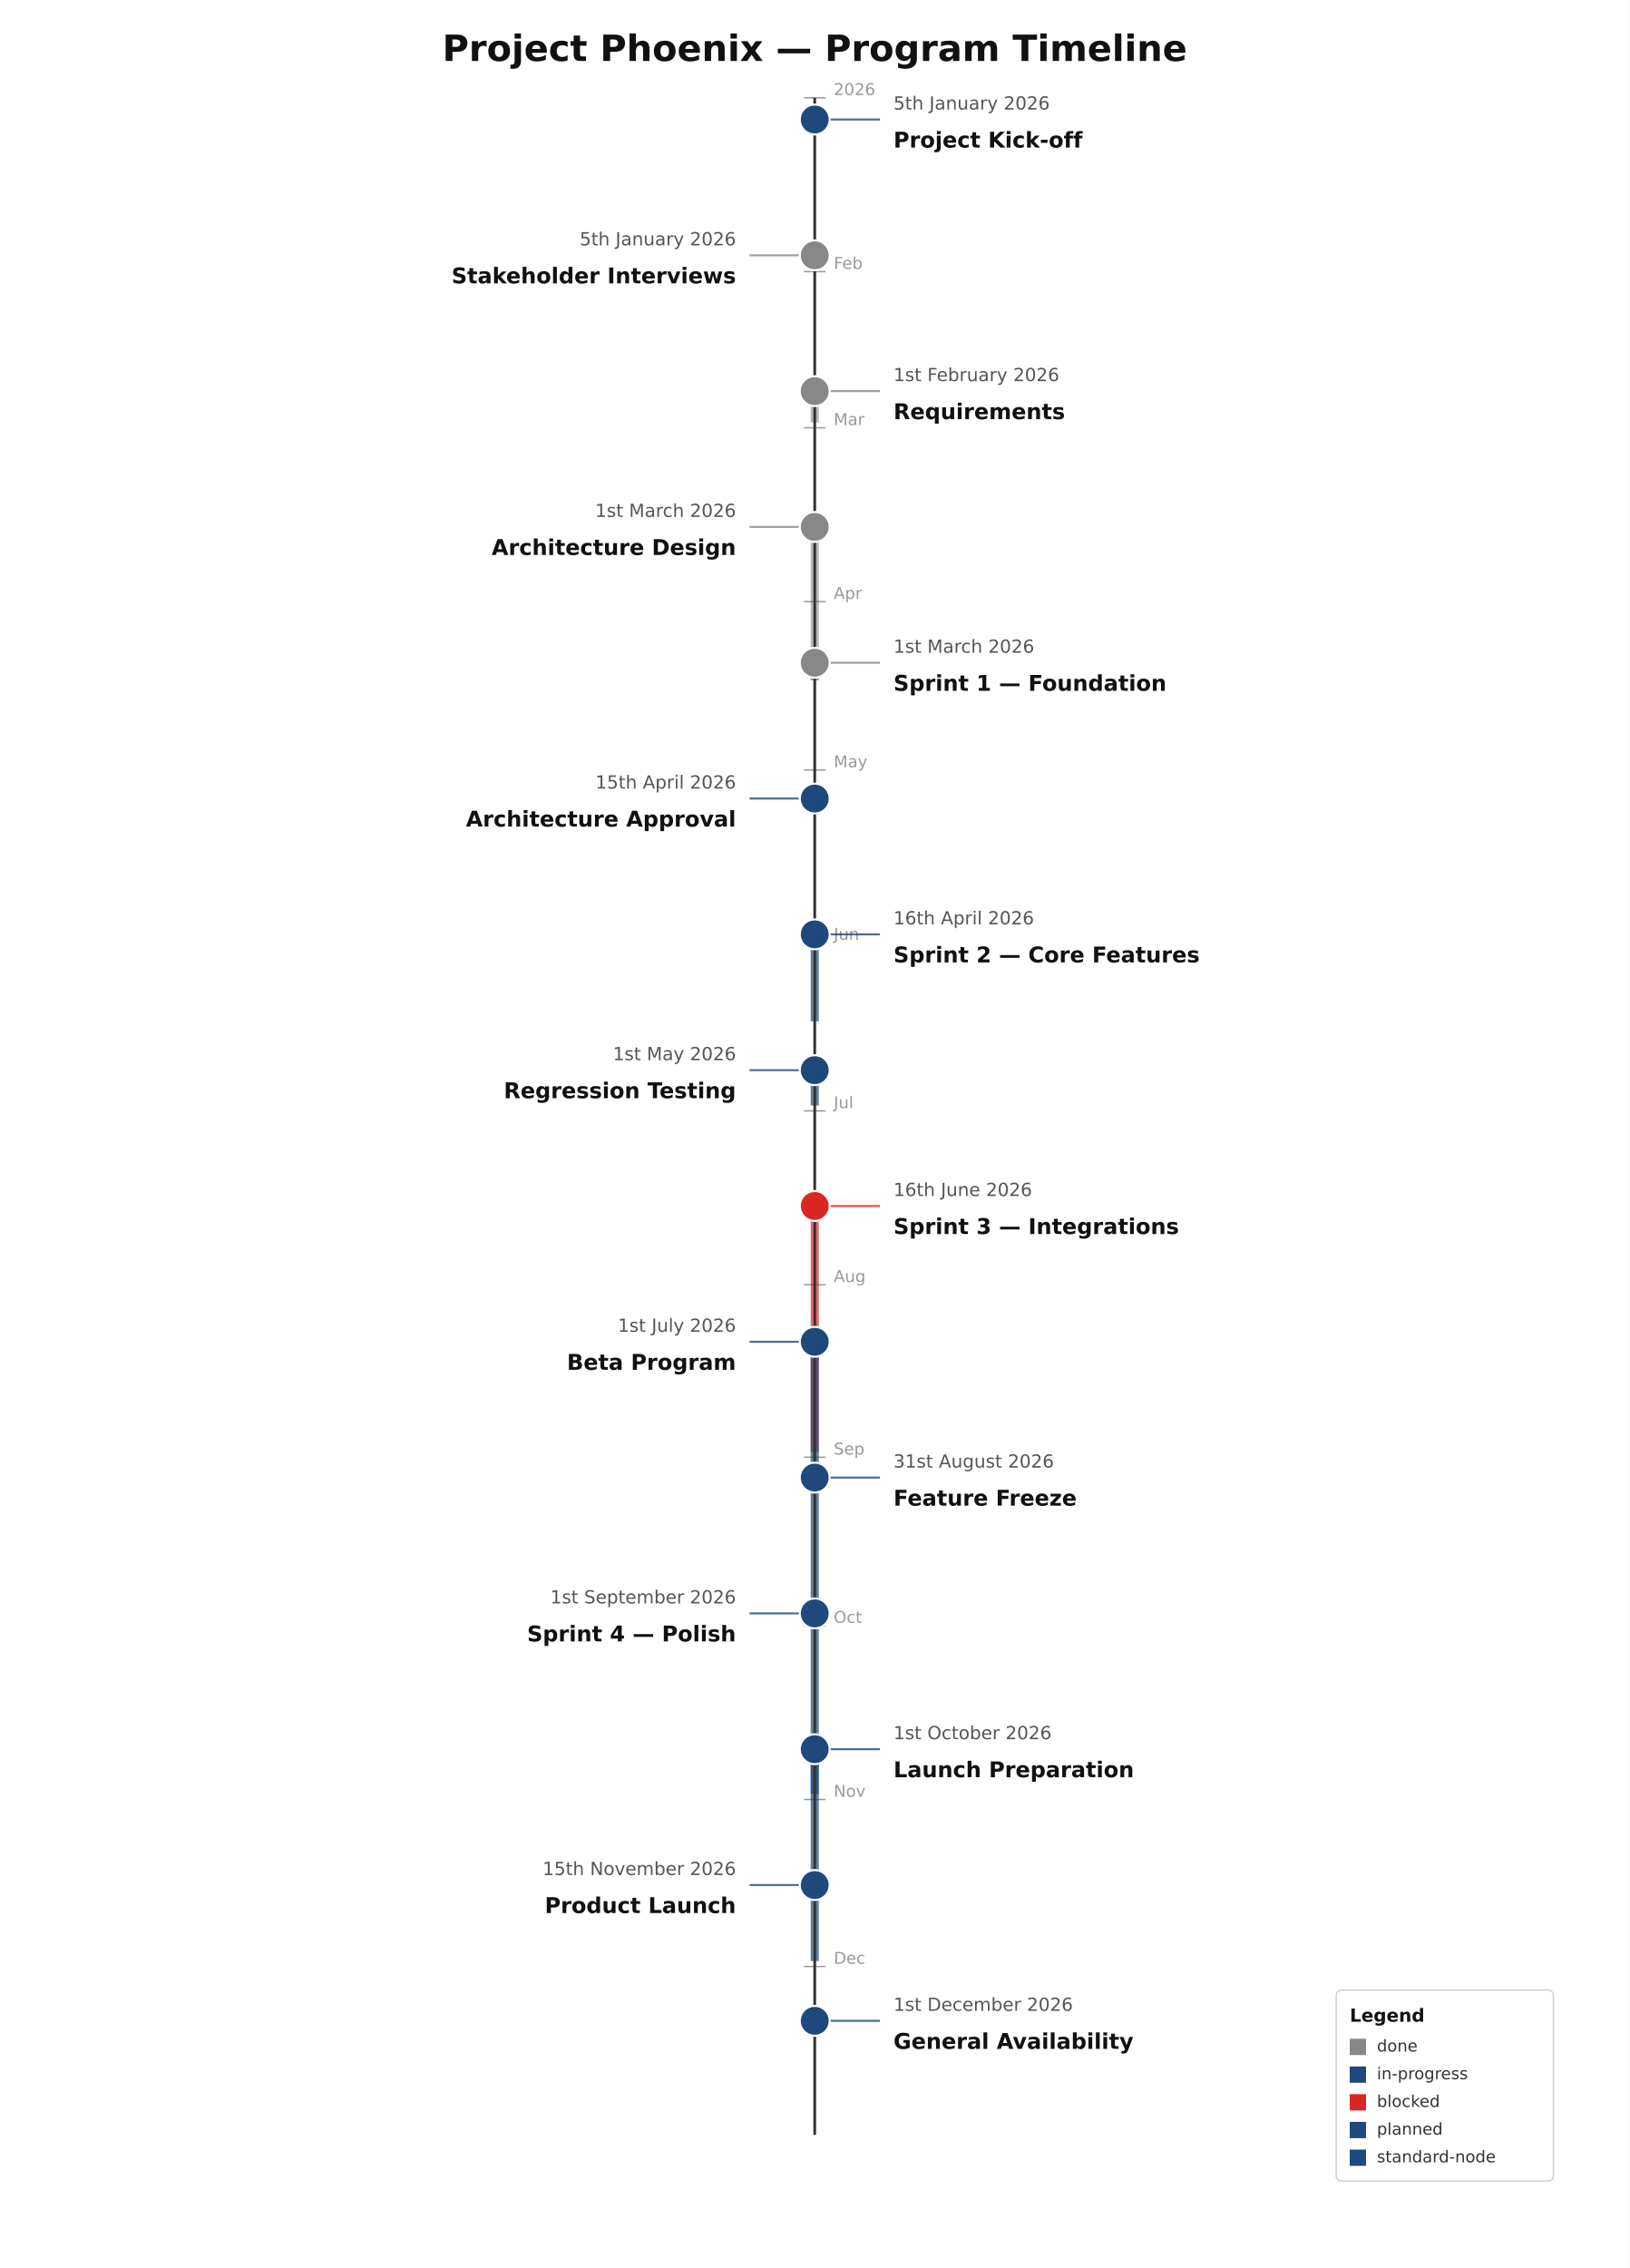
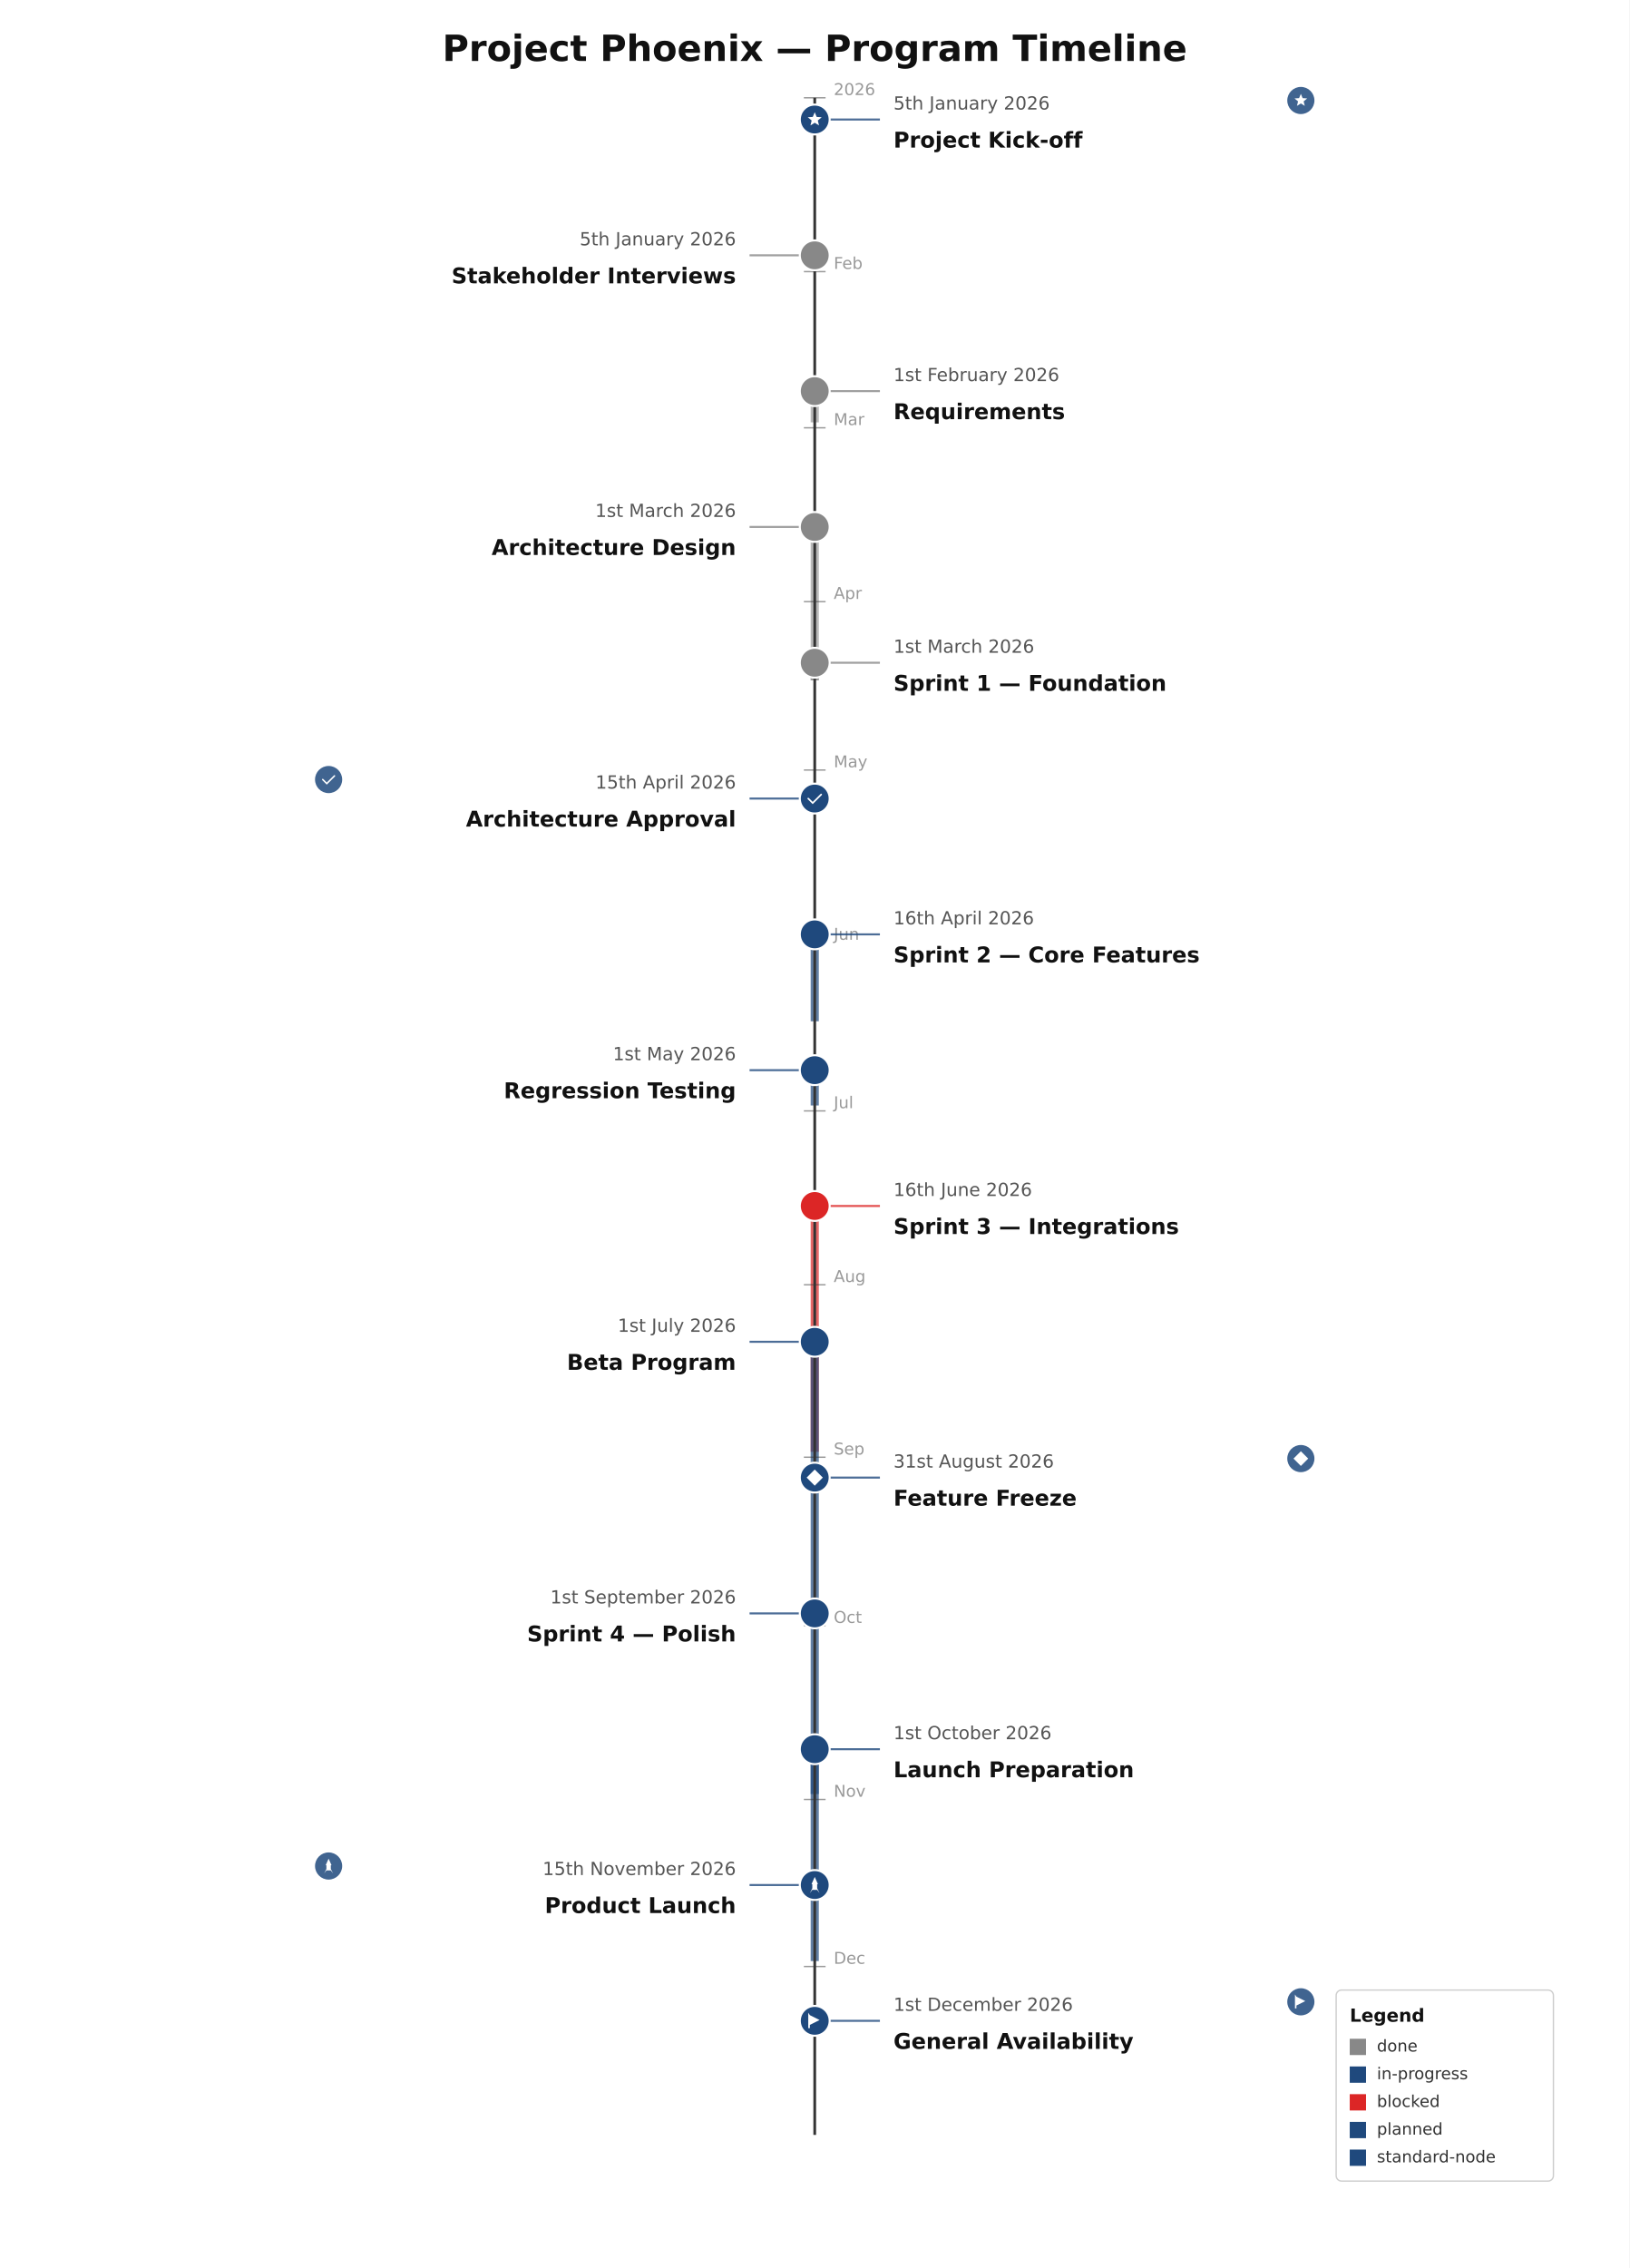
<svg xmlns="http://www.w3.org/2000/svg" height="1670" version="1.1" viewBox="0 0 1200 1670" width="1200">
  <rect fill="#FFFFFF" height="1670" width="1200" x="0" y="0" />
  <text dominant-baseline="middle" fill="#111111" font-family="DejaVu Sans, Arial, Helvetica, sans-serif" font-size="26.67" font-weight="700" text-anchor="middle" x="600" y="37.33">Project Phoenix — Program Timeline</text>
  <rect fill="#888888" height="8" opacity="0.6" width="6" x="597" y="188" />
  <rect fill="#888888" height="23" opacity="0.6" width="6" x="597" y="288" />
  <rect fill="#888888" height="113" opacity="0.6" width="6" x="597" y="388" />
  <rect fill="#888888" height="13" opacity="0.6" width="6" x="597" y="488" />
  <rect fill="#1F497D" height="64" opacity="0.7" width="6" x="597" y="688" />
  <rect fill="#1F497D" height="26" opacity="0.7" width="6" x="597" y="788" />
  <rect fill="#DC2626" height="181" opacity="0.7" width="6" x="597" y="888" />
  <rect fill="#1F497D" height="205" opacity="0.7" width="6" x="597" y="988" />
  <rect fill="#1F497D" height="133" opacity="0.7" width="6" x="597" y="1188" />
  <rect fill="#1F497D" height="156" opacity="0.7" width="6" x="597" y="1288" />
  <line stroke="#333333" stroke-width="2" x1="600" x2="600" y1="72" y2="1572" />
  <line opacity="0.5" stroke="#333333" stroke-width="1" x1="592" x2="608" y1="72" y2="72" />
  <text dominant-baseline="alphabetic" fill="#555555" font-family="DejaVu Sans, Arial, Helvetica, sans-serif" font-size="12" font-weight="400" opacity="0.6" text-anchor="start" x="614" y="70">2026</text>
  <line opacity="0.5" stroke="#333333" stroke-width="1" x1="592" x2="608" y1="200" y2="200" />
  <text dominant-baseline="alphabetic" fill="#555555" font-family="DejaVu Sans, Arial, Helvetica, sans-serif" font-size="12" font-weight="400" opacity="0.6" text-anchor="start" x="614" y="198">Feb</text>
  <line opacity="0.5" stroke="#333333" stroke-width="1" x1="592" x2="608" y1="315" y2="315" />
  <text dominant-baseline="alphabetic" fill="#555555" font-family="DejaVu Sans, Arial, Helvetica, sans-serif" font-size="12" font-weight="400" opacity="0.6" text-anchor="start" x="614" y="313">Mar</text>
  <line opacity="0.5" stroke="#333333" stroke-width="1" x1="592" x2="608" y1="443" y2="443" />
  <text dominant-baseline="alphabetic" fill="#555555" font-family="DejaVu Sans, Arial, Helvetica, sans-serif" font-size="12" font-weight="400" opacity="0.6" text-anchor="start" x="614" y="441">Apr</text>
  <line opacity="0.5" stroke="#333333" stroke-width="1" x1="592" x2="608" y1="567" y2="567" />
  <text dominant-baseline="alphabetic" fill="#555555" font-family="DejaVu Sans, Arial, Helvetica, sans-serif" font-size="12" font-weight="400" opacity="0.6" text-anchor="start" x="614" y="565">May</text>
  <line opacity="0.5" stroke="#333333" stroke-width="1" x1="592" x2="608" y1="694" y2="694" />
  <text dominant-baseline="alphabetic" fill="#555555" font-family="DejaVu Sans, Arial, Helvetica, sans-serif" font-size="12" font-weight="400" opacity="0.6" text-anchor="start" x="614" y="692">Jun</text>
  <line opacity="0.5" stroke="#333333" stroke-width="1" x1="592" x2="608" y1="818" y2="818" />
  <text dominant-baseline="alphabetic" fill="#555555" font-family="DejaVu Sans, Arial, Helvetica, sans-serif" font-size="12" font-weight="400" opacity="0.6" text-anchor="start" x="614" y="816">Jul</text>
  <line opacity="0.5" stroke="#333333" stroke-width="1" x1="592" x2="608" y1="946" y2="946" />
  <text dominant-baseline="alphabetic" fill="#555555" font-family="DejaVu Sans, Arial, Helvetica, sans-serif" font-size="12" font-weight="400" opacity="0.6" text-anchor="start" x="614" y="944">Aug</text>
  <line opacity="0.5" stroke="#333333" stroke-width="1" x1="592" x2="608" y1="1073" y2="1073" />
  <text dominant-baseline="alphabetic" fill="#555555" font-family="DejaVu Sans, Arial, Helvetica, sans-serif" font-size="12" font-weight="400" opacity="0.6" text-anchor="start" x="614" y="1071">Sep</text>
  <line opacity="0.5" stroke="#333333" stroke-width="1" x1="592" x2="608" y1="1197" y2="1197" />
  <text dominant-baseline="alphabetic" fill="#555555" font-family="DejaVu Sans, Arial, Helvetica, sans-serif" font-size="12" font-weight="400" opacity="0.6" text-anchor="start" x="614" y="1195">Oct</text>
  <line opacity="0.5" stroke="#333333" stroke-width="1" x1="592" x2="608" y1="1325" y2="1325" />
  <text dominant-baseline="alphabetic" fill="#555555" font-family="DejaVu Sans, Arial, Helvetica, sans-serif" font-size="12" font-weight="400" opacity="0.6" text-anchor="start" x="614" y="1323">Nov</text>
  <line opacity="0.5" stroke="#333333" stroke-width="1" x1="592" x2="608" y1="1448" y2="1448" />
  <text dominant-baseline="alphabetic" fill="#555555" font-family="DejaVu Sans, Arial, Helvetica, sans-serif" font-size="12" font-weight="400" opacity="0.6" text-anchor="start" x="614" y="1446">Dec</text>
  <line opacity="0.8" stroke="#1F497D" stroke-width="1.5" x1="611" x2="648" y1="88" y2="88" />
  <text dominant-baseline="alphabetic" fill="#555555" font-family="DejaVu Sans, Arial, Helvetica, sans-serif" font-size="13.33" font-weight="400" text-anchor="start" x="658" y="80.65">5th January 2026</text>
  <text dominant-baseline="alphabetic" fill="#111111" font-family="DejaVu Sans, Arial, Helvetica, sans-serif" font-size="16" font-weight="600" text-anchor="start" x="658" y="108.65">Project Kick-off</text>
+   <circle cx="958" cy="74" fill="#1F497D" opacity="0.85" r="10" />
+   <path d="M 12 3 L 14.4 8.8 L 20.6 9.2 L 15.8 13.2 L 17.3 19.3 L 12 16 L 6.7 19.3 L 8.2 13.2 L 3.4 9.2 L 9.6 8.8 Z" fill="#FFFFFF" transform="translate(958,74) scale(0.5417) translate(-12,-12)" />
  <line opacity="0.8" stroke="#888888" stroke-width="1.5" x1="589" x2="552" y1="188" y2="188" />
  <text dominant-baseline="alphabetic" fill="#555555" font-family="DejaVu Sans, Arial, Helvetica, sans-serif" font-size="13.33" font-weight="400" text-anchor="end" x="542" y="180.65">5th January 2026</text>
  <text dominant-baseline="alphabetic" fill="#111111" font-family="DejaVu Sans, Arial, Helvetica, sans-serif" font-size="16" font-weight="600" text-anchor="end" x="542" y="208.65">Stakeholder Interviews</text>
  <line opacity="0.8" stroke="#888888" stroke-width="1.5" x1="611" x2="648" y1="288" y2="288" />
  <text dominant-baseline="alphabetic" fill="#555555" font-family="DejaVu Sans, Arial, Helvetica, sans-serif" font-size="13.33" font-weight="400" text-anchor="start" x="658" y="280.65">1st February 2026</text>
  <text dominant-baseline="alphabetic" fill="#111111" font-family="DejaVu Sans, Arial, Helvetica, sans-serif" font-size="16" font-weight="600" text-anchor="start" x="658" y="308.65">Requirements</text>
  <line opacity="0.8" stroke="#888888" stroke-width="1.5" x1="589" x2="552" y1="388" y2="388" />
  <text dominant-baseline="alphabetic" fill="#555555" font-family="DejaVu Sans, Arial, Helvetica, sans-serif" font-size="13.33" font-weight="400" text-anchor="end" x="542" y="380.65">1st March 2026</text>
  <text dominant-baseline="alphabetic" fill="#111111" font-family="DejaVu Sans, Arial, Helvetica, sans-serif" font-size="16" font-weight="600" text-anchor="end" x="542" y="408.65">Architecture Design</text>
  <line opacity="0.8" stroke="#888888" stroke-width="1.5" x1="611" x2="648" y1="488" y2="488" />
  <text dominant-baseline="alphabetic" fill="#555555" font-family="DejaVu Sans, Arial, Helvetica, sans-serif" font-size="13.33" font-weight="400" text-anchor="start" x="658" y="480.65">1st March 2026</text>
  <text dominant-baseline="alphabetic" fill="#111111" font-family="DejaVu Sans, Arial, Helvetica, sans-serif" font-size="16" font-weight="600" text-anchor="start" x="658" y="508.65">Sprint 1 — Foundation</text>
  <line opacity="0.8" stroke="#1F497D" stroke-width="1.5" x1="589" x2="552" y1="588" y2="588" />
  <text dominant-baseline="alphabetic" fill="#555555" font-family="DejaVu Sans, Arial, Helvetica, sans-serif" font-size="13.33" font-weight="400" text-anchor="end" x="542" y="580.65">15th April 2026</text>
  <text dominant-baseline="alphabetic" fill="#111111" font-family="DejaVu Sans, Arial, Helvetica, sans-serif" font-size="16" font-weight="600" text-anchor="end" x="542" y="608.65">Architecture Approval</text>
+   <circle cx="242" cy="574" fill="#1F497D" opacity="0.85" r="10" />
+   <path d="M 4 12 L 9.5 17.5 L 20 7" fill="none" stroke="#FFFFFF" stroke-linecap="round" stroke-width="2" transform="translate(242,574) scale(0.5417) translate(-12,-12)" />
  <line opacity="0.8" stroke="#1F497D" stroke-width="1.5" x1="611" x2="648" y1="688" y2="688" />
  <text dominant-baseline="alphabetic" fill="#555555" font-family="DejaVu Sans, Arial, Helvetica, sans-serif" font-size="13.33" font-weight="400" text-anchor="start" x="658" y="680.65">16th April 2026</text>
  <text dominant-baseline="alphabetic" fill="#111111" font-family="DejaVu Sans, Arial, Helvetica, sans-serif" font-size="16" font-weight="600" text-anchor="start" x="658" y="708.65">Sprint 2 — Core Features</text>
  <line opacity="0.8" stroke="#1F497D" stroke-width="1.5" x1="589" x2="552" y1="788" y2="788" />
  <text dominant-baseline="alphabetic" fill="#555555" font-family="DejaVu Sans, Arial, Helvetica, sans-serif" font-size="13.33" font-weight="400" text-anchor="end" x="542" y="780.65">1st May 2026</text>
  <text dominant-baseline="alphabetic" fill="#111111" font-family="DejaVu Sans, Arial, Helvetica, sans-serif" font-size="16" font-weight="600" text-anchor="end" x="542" y="808.65">Regression Testing</text>
  <line opacity="0.8" stroke="#DC2626" stroke-width="1.5" x1="611" x2="648" y1="888" y2="888" />
  <text dominant-baseline="alphabetic" fill="#555555" font-family="DejaVu Sans, Arial, Helvetica, sans-serif" font-size="13.33" font-weight="400" text-anchor="start" x="658" y="880.65">16th June 2026</text>
  <text dominant-baseline="alphabetic" fill="#111111" font-family="DejaVu Sans, Arial, Helvetica, sans-serif" font-size="16" font-weight="600" text-anchor="start" x="658" y="908.65">Sprint 3 — Integrations</text>
  <line opacity="0.8" stroke="#1F497D" stroke-width="1.5" x1="589" x2="552" y1="988" y2="988" />
  <text dominant-baseline="alphabetic" fill="#555555" font-family="DejaVu Sans, Arial, Helvetica, sans-serif" font-size="13.33" font-weight="400" text-anchor="end" x="542" y="980.65">1st July 2026</text>
  <text dominant-baseline="alphabetic" fill="#111111" font-family="DejaVu Sans, Arial, Helvetica, sans-serif" font-size="16" font-weight="600" text-anchor="end" x="542" y="1008.65">Beta Program</text>
  <line opacity="0.8" stroke="#1F497D" stroke-width="1.5" x1="611" x2="648" y1="1088" y2="1088" />
  <text dominant-baseline="alphabetic" fill="#555555" font-family="DejaVu Sans, Arial, Helvetica, sans-serif" font-size="13.33" font-weight="400" text-anchor="start" x="658" y="1080.65">31st August 2026</text>
  <text dominant-baseline="alphabetic" fill="#111111" font-family="DejaVu Sans, Arial, Helvetica, sans-serif" font-size="16" font-weight="600" text-anchor="start" x="658" y="1108.65">Feature Freeze</text>
+   <circle cx="958" cy="1074" fill="#1F497D" opacity="0.85" r="10" />
+   <path d="M 12 2 L 22 12 L 12 22 L 2 12 Z" fill="#FFFFFF" transform="translate(958,1074) scale(0.5417) translate(-12,-12)" />
  <line opacity="0.8" stroke="#1F497D" stroke-width="1.5" x1="589" x2="552" y1="1188" y2="1188" />
  <text dominant-baseline="alphabetic" fill="#555555" font-family="DejaVu Sans, Arial, Helvetica, sans-serif" font-size="13.33" font-weight="400" text-anchor="end" x="542" y="1180.65">1st September 2026</text>
  <text dominant-baseline="alphabetic" fill="#111111" font-family="DejaVu Sans, Arial, Helvetica, sans-serif" font-size="16" font-weight="600" text-anchor="end" x="542" y="1208.65">Sprint 4 — Polish</text>
  <line opacity="0.8" stroke="#1F497D" stroke-width="1.5" x1="611" x2="648" y1="1288" y2="1288" />
  <text dominant-baseline="alphabetic" fill="#555555" font-family="DejaVu Sans, Arial, Helvetica, sans-serif" font-size="13.33" font-weight="400" text-anchor="start" x="658" y="1280.65">1st October 2026</text>
  <text dominant-baseline="alphabetic" fill="#111111" font-family="DejaVu Sans, Arial, Helvetica, sans-serif" font-size="16" font-weight="600" text-anchor="start" x="658" y="1308.65">Launch Preparation</text>
  <line opacity="0.8" stroke="#1F497D" stroke-width="1.5" x1="589" x2="552" y1="1388" y2="1388" />
  <text dominant-baseline="alphabetic" fill="#555555" font-family="DejaVu Sans, Arial, Helvetica, sans-serif" font-size="13.33" font-weight="400" text-anchor="end" x="542" y="1380.65">15th November 2026</text>
  <text dominant-baseline="alphabetic" fill="#111111" font-family="DejaVu Sans, Arial, Helvetica, sans-serif" font-size="16" font-weight="600" text-anchor="end" x="542" y="1408.65">Product Launch</text>
+   <circle cx="242" cy="1374" fill="#1F497D" opacity="0.85" r="10" />
+   <path d="M 12 2 L 16 11 L 15 11 L 15 18 L 9 18 L 9 11 L 8 11 Z M 9 18 L 6 22 L 9 16 Z M 15 18 L 18 22 L 15 16 Z" fill="#FFFFFF" transform="translate(242,1374) scale(0.5417) translate(-12,-12)" />
  <line opacity="0.8" stroke="#1F497D" stroke-width="1.5" x1="611" x2="648" y1="1488" y2="1488" />
  <text dominant-baseline="alphabetic" fill="#555555" font-family="DejaVu Sans, Arial, Helvetica, sans-serif" font-size="13.33" font-weight="400" text-anchor="start" x="658" y="1480.65">1st December 2026</text>
  <text dominant-baseline="alphabetic" fill="#111111" font-family="DejaVu Sans, Arial, Helvetica, sans-serif" font-size="16" font-weight="600" text-anchor="start" x="658" y="1508.65">General Availability</text>
+   <circle cx="958" cy="1474" fill="#1F497D" opacity="0.85" r="10" />
+   <path d="M 4 2 L 4 21 L 6 21 L 6 17 L 18 11 L 6 5 Z" fill="#FFFFFF" transform="translate(958,1474) scale(0.5417) translate(-12,-12)" />
  <circle cx="600" cy="88" fill="#1F497D" r="11" stroke="#FFFFFF" stroke-width="1.5" />
+   <path d="M 12 3 L 14.4 8.8 L 20.6 9.2 L 15.8 13.2 L 17.3 19.3 L 12 16 L 6.7 19.3 L 8.2 13.2 L 3.4 9.2 L 9.6 8.8 Z" fill="#FFFFFF" transform="translate(600,88) scale(0.5958) translate(-12,-12)" />
  <circle cx="600" cy="188" fill="#888888" r="11" stroke="#FFFFFF" stroke-width="1.5" />
  <circle cx="600" cy="288" fill="#888888" r="11" stroke="#FFFFFF" stroke-width="1.5" />
  <circle cx="600" cy="388" fill="#888888" r="11" stroke="#FFFFFF" stroke-width="1.5" />
  <circle cx="600" cy="488" fill="#888888" r="11" stroke="#FFFFFF" stroke-width="1.5" />
  <circle cx="600" cy="588" fill="#1F497D" r="11" stroke="#FFFFFF" stroke-width="1.5" />
+   <path d="M 4 12 L 9.5 17.5 L 20 7" fill="none" stroke="#FFFFFF" stroke-linecap="round" stroke-width="2" transform="translate(600,588) scale(0.5958) translate(-12,-12)" />
  <circle cx="600" cy="688" fill="#1F497D" r="11" stroke="#FFFFFF" stroke-width="1.5" />
  <circle cx="600" cy="788" fill="#1F497D" r="11" stroke="#FFFFFF" stroke-width="1.5" />
  <circle cx="600" cy="888" fill="#DC2626" r="11" stroke="#FFFFFF" stroke-width="1.5" />
  <circle cx="600" cy="988" fill="#1F497D" r="11" stroke="#FFFFFF" stroke-width="1.5" />
  <circle cx="600" cy="1088" fill="#1F497D" r="11" stroke="#FFFFFF" stroke-width="1.5" />
+   <path d="M 12 2 L 22 12 L 12 22 L 2 12 Z" fill="#FFFFFF" transform="translate(600,1088) scale(0.5958) translate(-12,-12)" />
  <circle cx="600" cy="1188" fill="#1F497D" r="11" stroke="#FFFFFF" stroke-width="1.5" />
  <circle cx="600" cy="1288" fill="#1F497D" r="11" stroke="#FFFFFF" stroke-width="1.5" />
  <circle cx="600" cy="1388" fill="#1F497D" r="11" stroke="#FFFFFF" stroke-width="1.5" />
+   <path d="M 12 2 L 16 11 L 15 11 L 15 18 L 9 18 L 9 11 L 8 11 Z M 9 18 L 6 22 L 9 16 Z M 15 18 L 18 22 L 15 16 Z" fill="#FFFFFF" transform="translate(600,1388) scale(0.5958) translate(-12,-12)" />
  <circle cx="600" cy="1488" fill="#1F497D" r="11" stroke="#FFFFFF" stroke-width="1.5" />
+   <path d="M 4 2 L 4 21 L 6 21 L 6 17 L 18 11 L 6 5 Z" fill="#FFFFFF" transform="translate(600,1488) scale(0.5958) translate(-12,-12)" />
  <rect fill="#FFFFFF" height="140.67" opacity="0.95" rx="4" stroke="#CCCCCC" stroke-width="1" width="160" x="984" y="1465.33" />
  <text dominant-baseline="alphabetic" fill="#111111" font-family="DejaVu Sans, Arial, Helvetica, sans-serif" font-size="13.33" font-weight="700" text-anchor="start" x="994" y="1488.67">Legend</text>
  <rect fill="#888888" height="12" rx="0" width="12" x="994" y="1501.2" />
  <text dominant-baseline="middle" fill="#333333" font-family="DejaVu Sans, Arial, Helvetica, sans-serif" font-size="12" font-weight="400" text-anchor="start" x="1014" y="1507.2">done</text>
  <rect fill="#1F497D" height="12" rx="0" width="12" x="994" y="1521.6" />
  <text dominant-baseline="middle" fill="#333333" font-family="DejaVu Sans, Arial, Helvetica, sans-serif" font-size="12" font-weight="400" text-anchor="start" x="1014" y="1527.6">in-progress</text>
  <rect fill="#DC2626" height="12" rx="0" width="12" x="994" y="1542" />
  <text dominant-baseline="middle" fill="#333333" font-family="DejaVu Sans, Arial, Helvetica, sans-serif" font-size="12" font-weight="400" text-anchor="start" x="1014" y="1548">blocked</text>
  <rect fill="#1F497D" height="12" rx="0" width="12" x="994" y="1562.4" />
  <text dominant-baseline="middle" fill="#333333" font-family="DejaVu Sans, Arial, Helvetica, sans-serif" font-size="12" font-weight="400" text-anchor="start" x="1014" y="1568.4">planned</text>
  <rect fill="#1F497D" height="12" rx="0" width="12" x="994" y="1582.8" />
  <text dominant-baseline="middle" fill="#333333" font-family="DejaVu Sans, Arial, Helvetica, sans-serif" font-size="12" font-weight="400" text-anchor="start" x="1014" y="1588.8">standard-node</text>
</svg>
